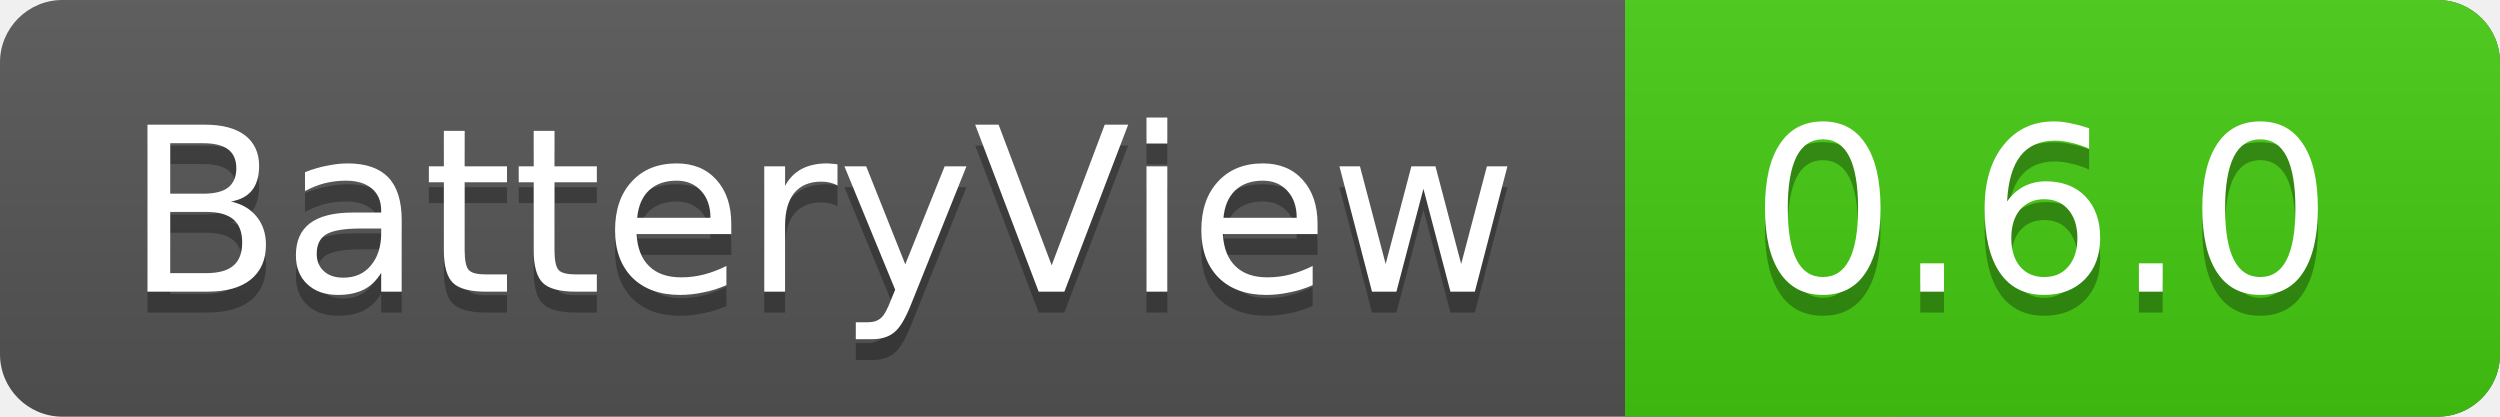
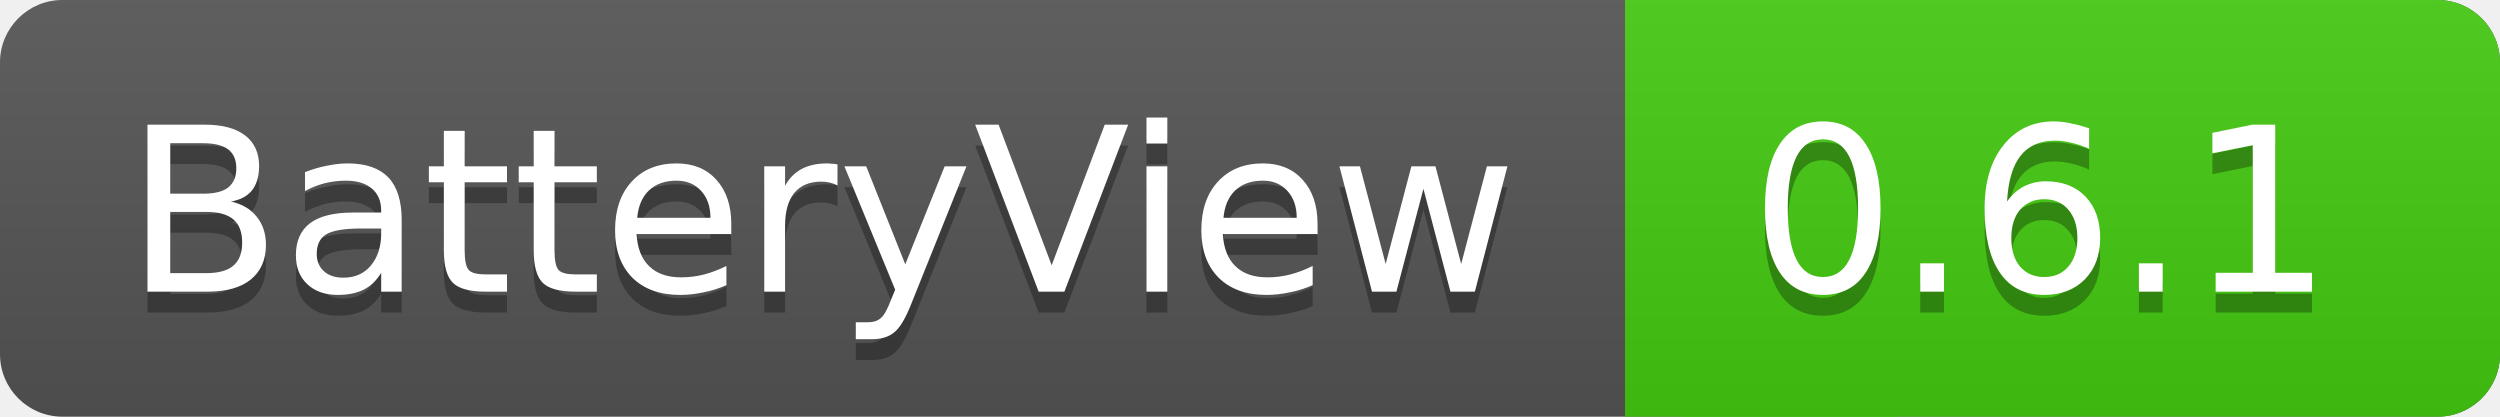
<svg xmlns="http://www.w3.org/2000/svg" xmlns:xlink="http://www.w3.org/1999/xlink" contentScriptType="text/ecmascript" width="120" zoomAndPan="magnify" contentStyleType="text/css" height="20" preserveAspectRatio="xMidYMid meet" version="1.0">
  <linearGradient x2="0" y2="100%" xlink:type="simple" xlink:actuate="onLoad" id="a" xlink:show="other">
    <stop stop-opacity=".1" stop-color="#bbb" offset="0" />
    <stop stop-opacity=".1" offset="1" />
  </linearGradient>
  <rect rx="3" fill="#555" width="120" height="20" class="sWidth" />
  <rect rx="3" fill="#4c1" width="42" x="78" height="20" class="vWidth tMove" />
  <rect fill="#4c1" x="78" width="13" height="20" class="tMove" />
  <rect rx="3" fill="url(#a)" width="120" height="20" class="sWidth" />
  <g font-size="11" font-family="DejaVu Sans,Verdana,Geneva,sans-serif" fill="#fff">
    <text x="6" fill="#010101" fill-opacity=".3" y="15">
            BatteryView
        </text>
    <text x="6" id="tText" y="14">
            BatteryView
        </text>
    <text fill="#010101" x="84" fill-opacity=".3" y="15" class="tMove">
-             0.6.0
+             0.6.1
        </text>
    <text x="84" id="vText" y="14" class="tMove">
-             0.6.0
+             0.6.1
        </text>
  </g>
</svg>
